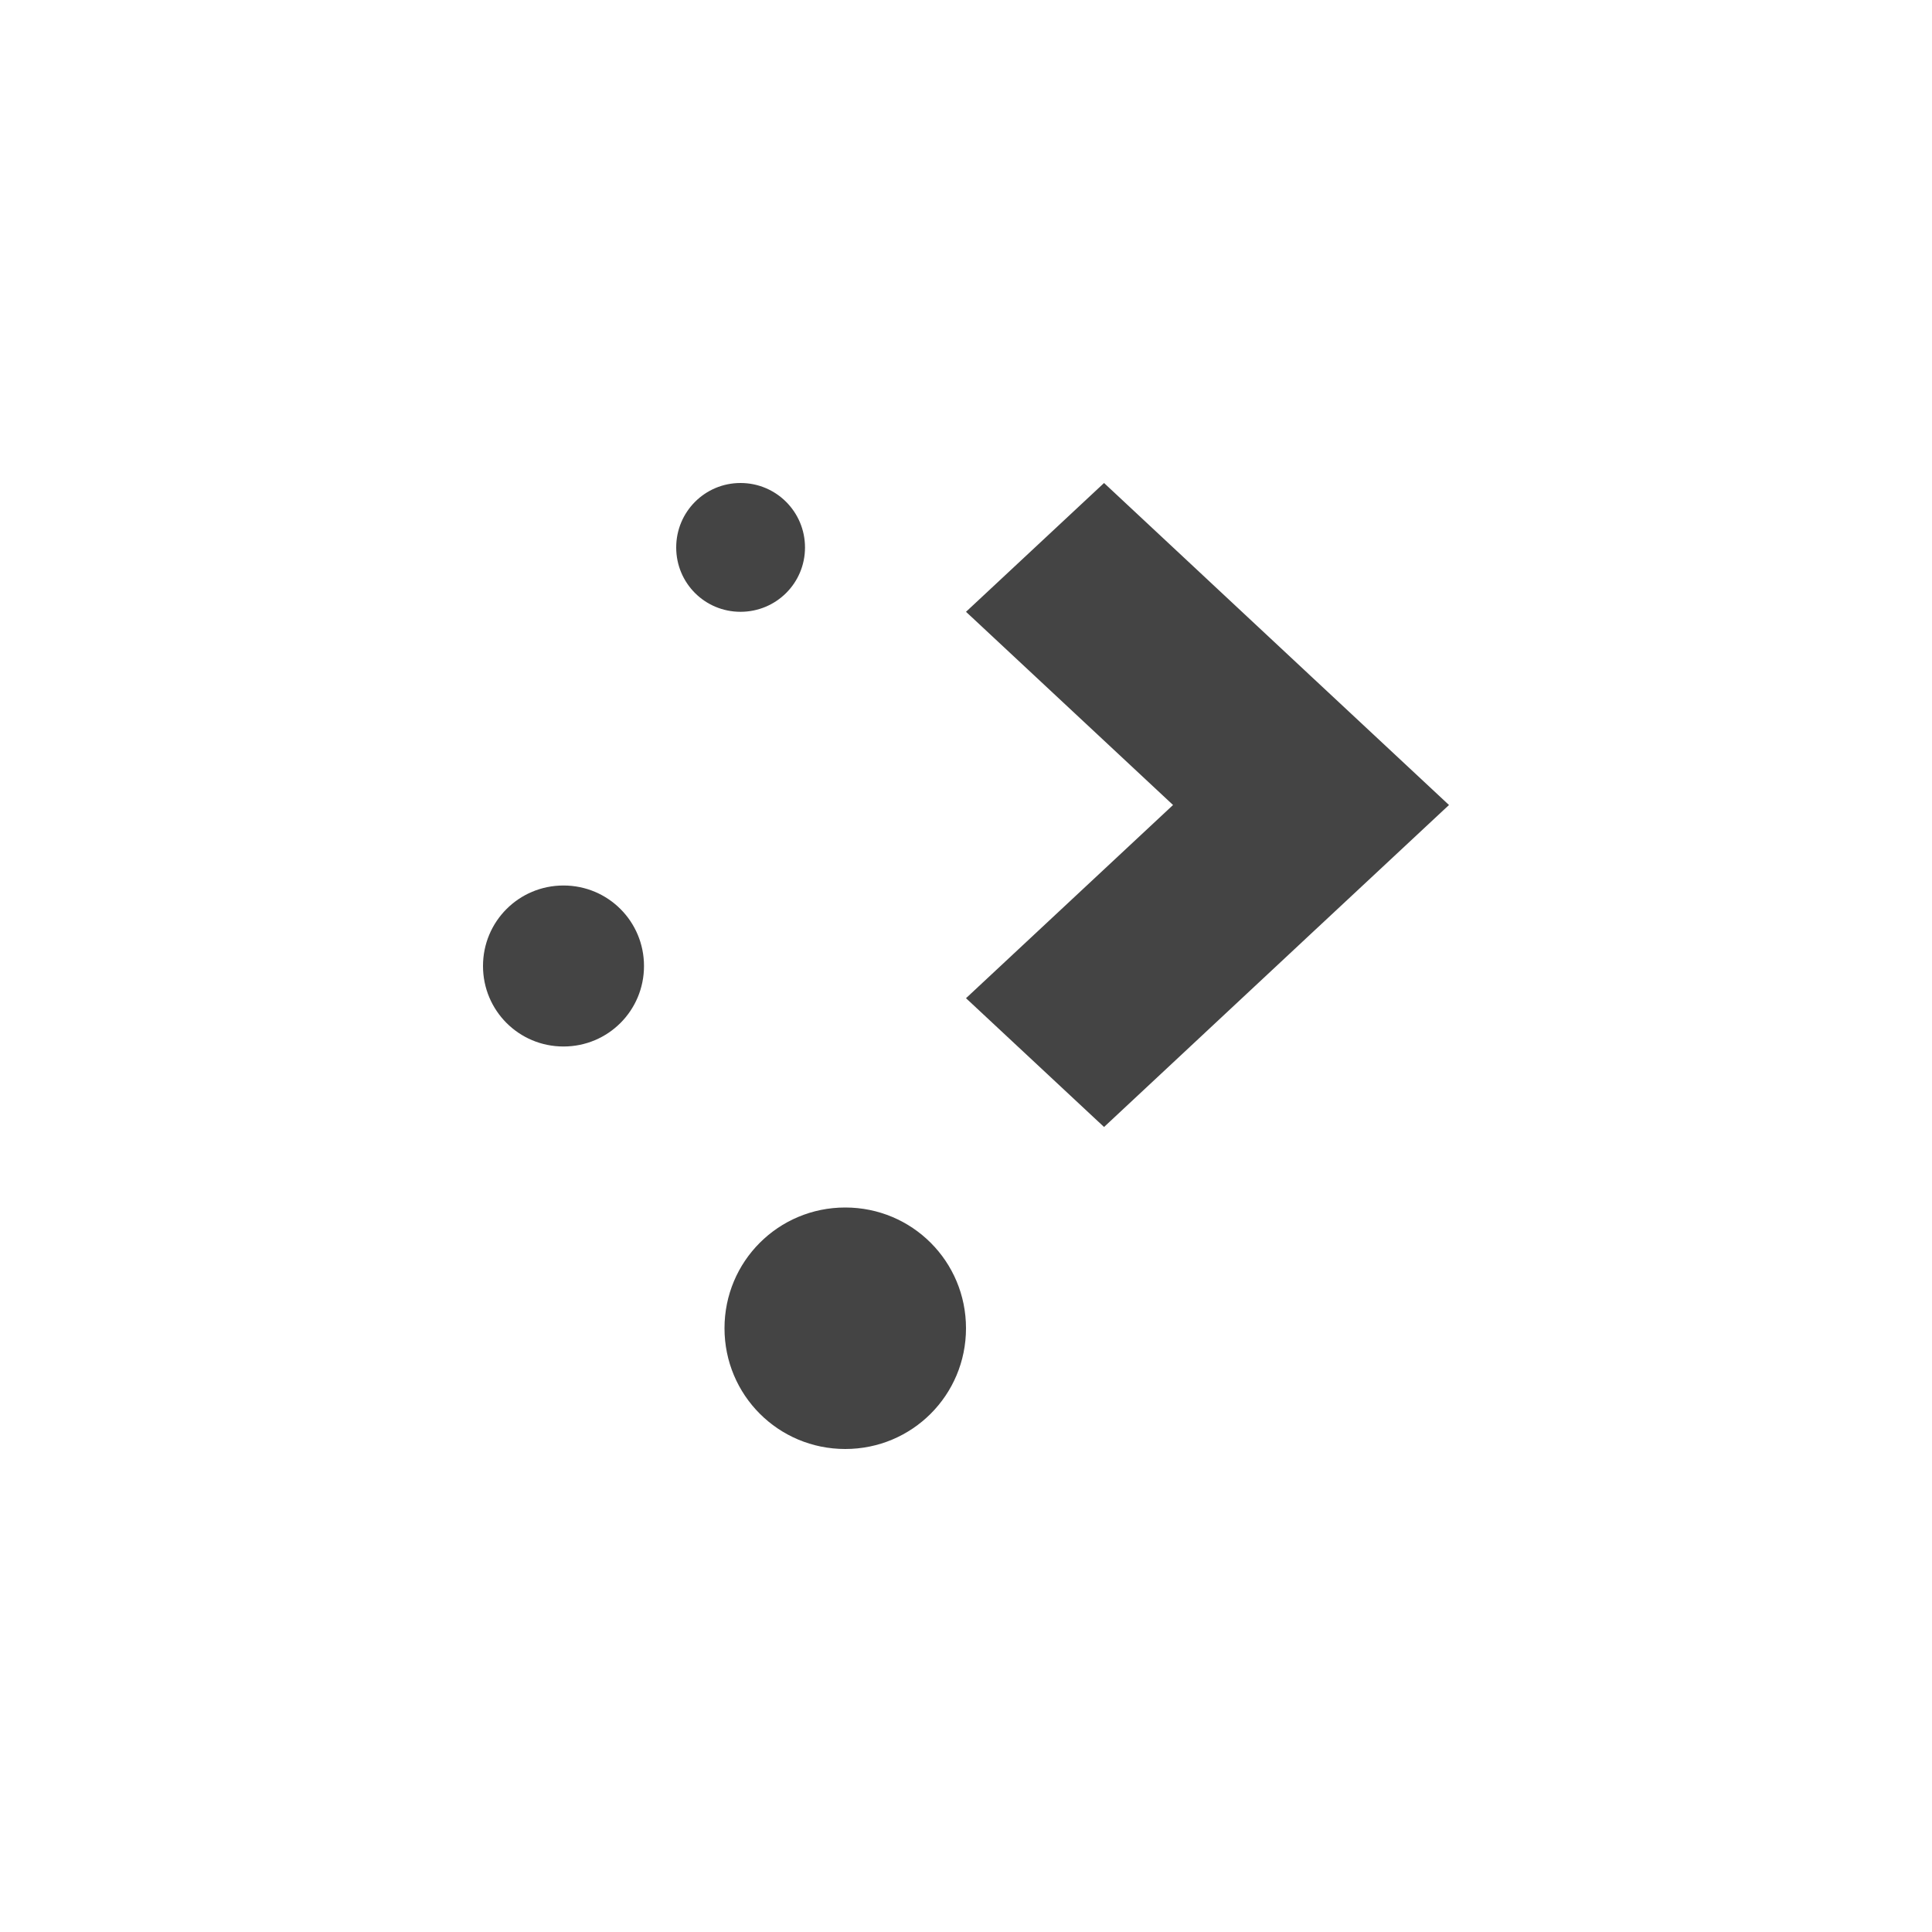
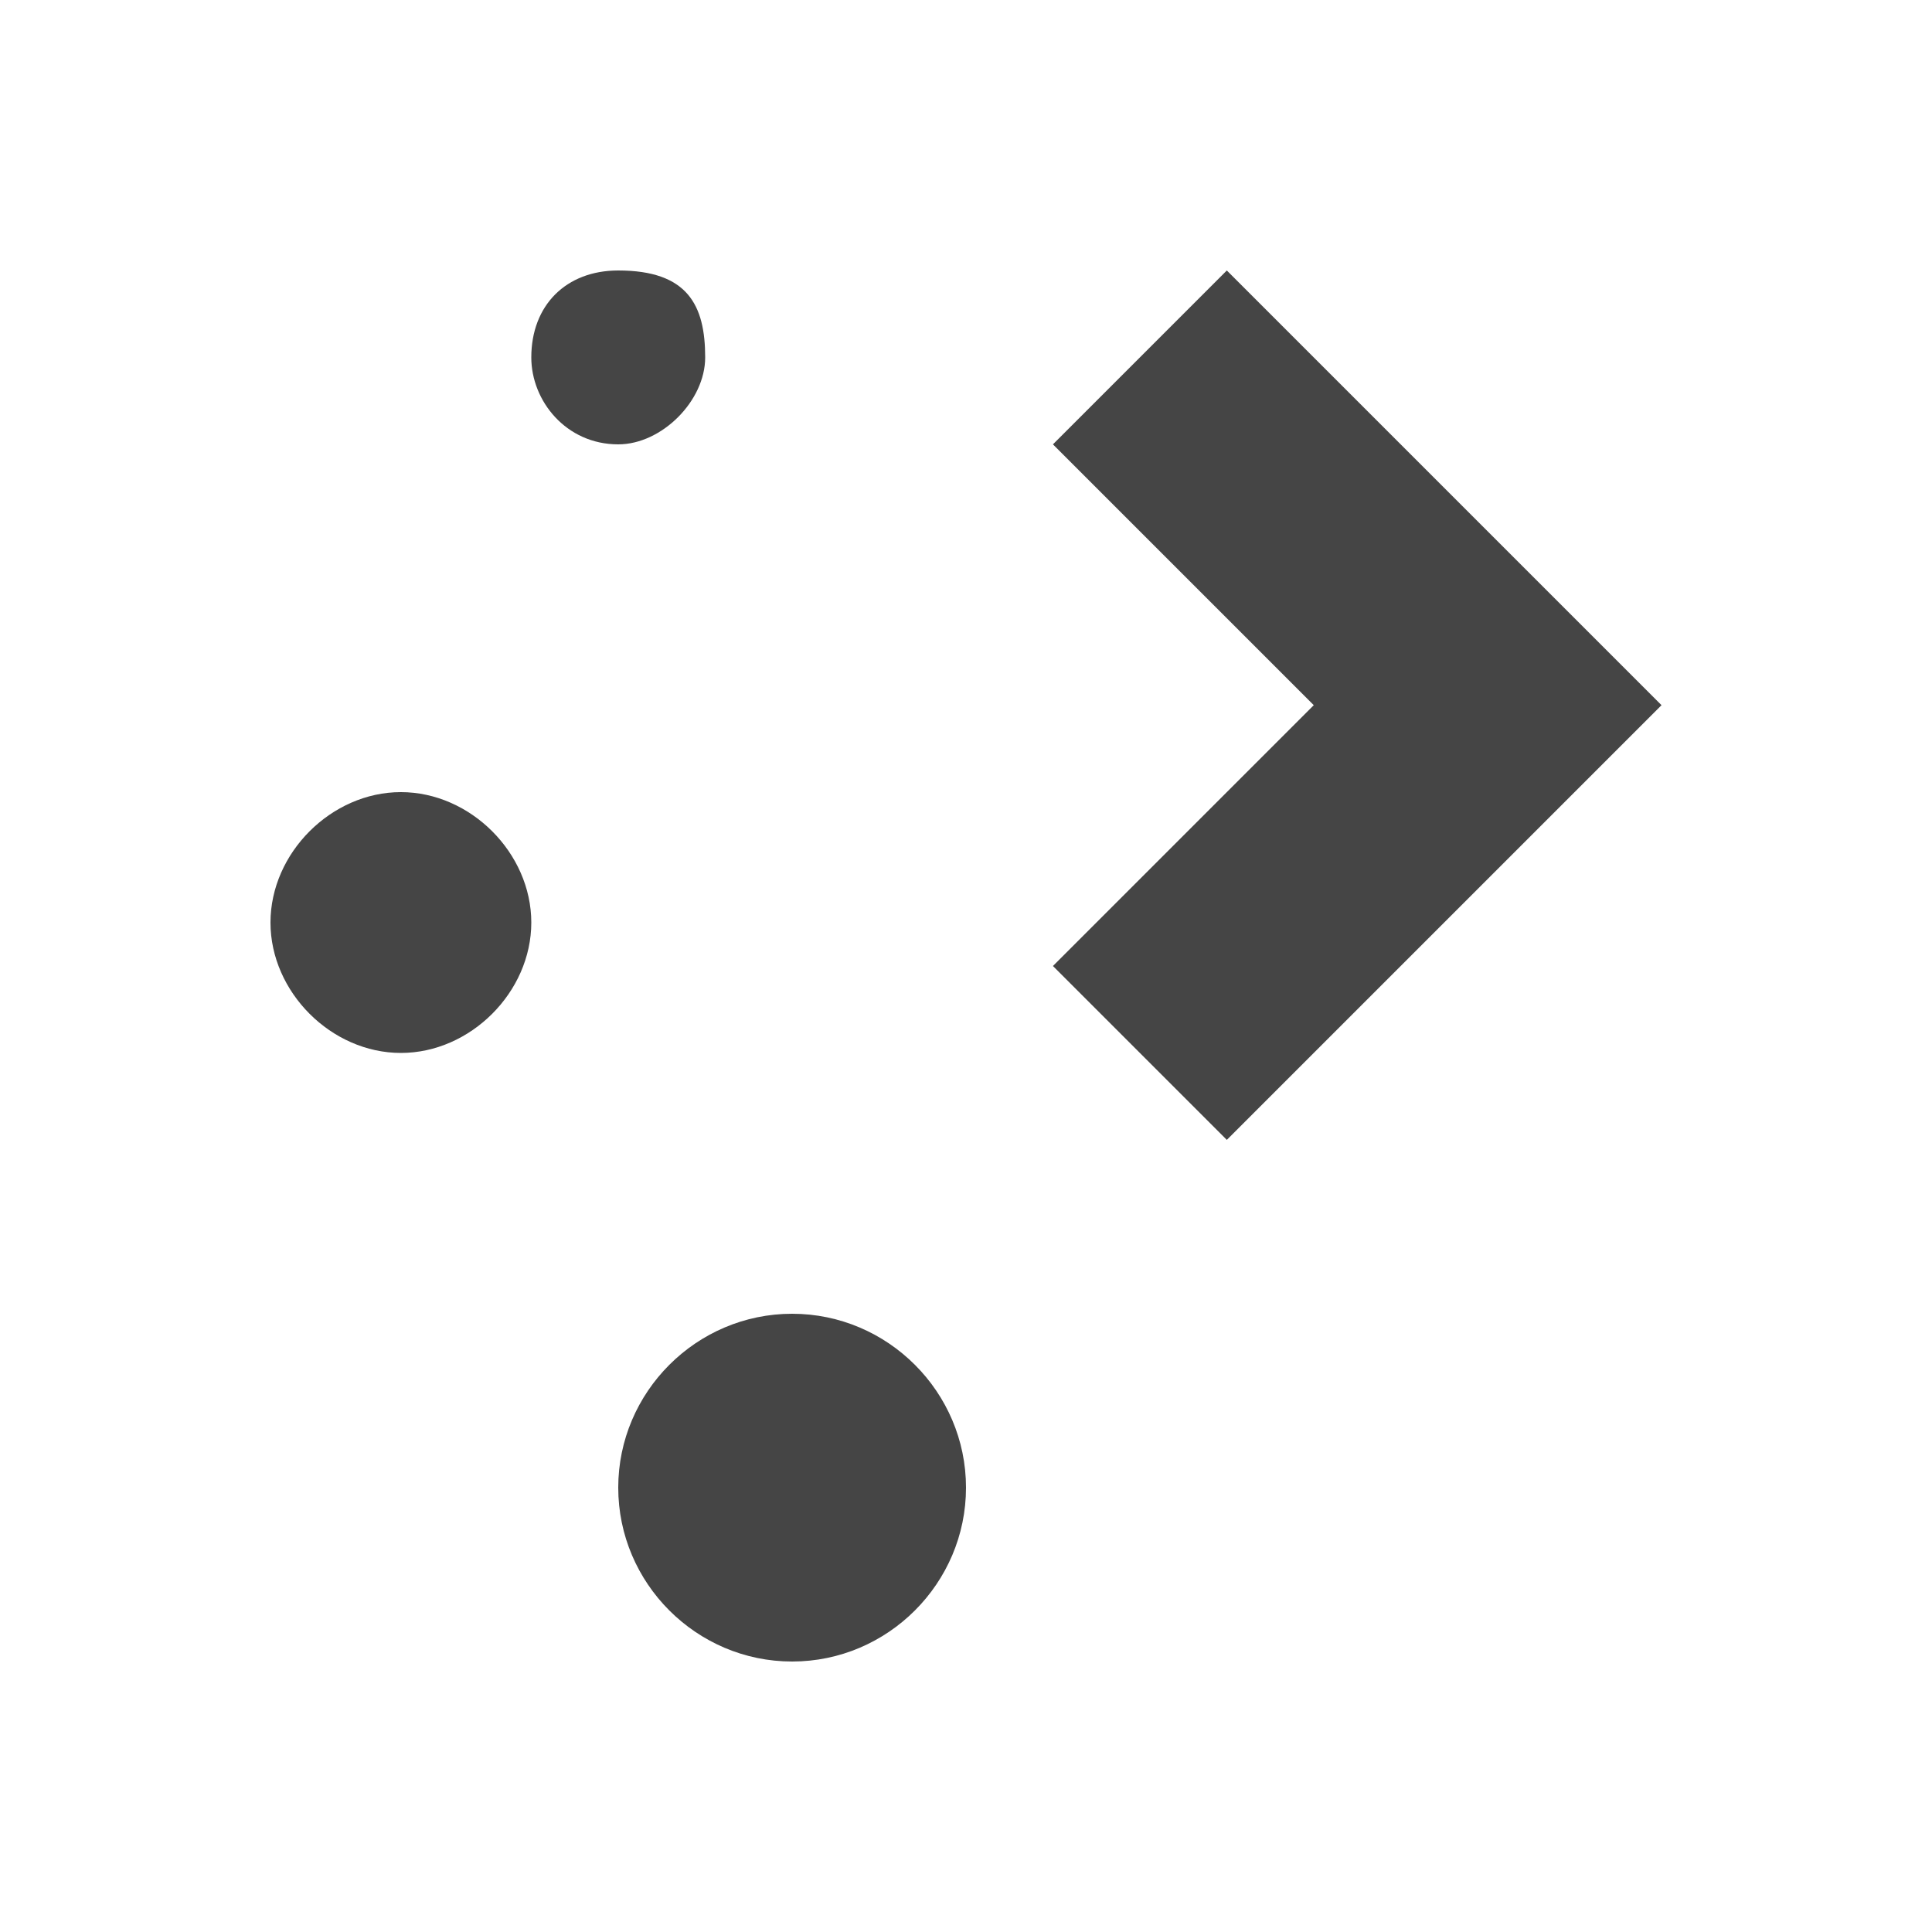
- <svg xmlns="http://www.w3.org/2000/svg" width="100%" height="100%" viewBox="-4 -4 24 24">
-   <defs>
-     <style id="current-color-scheme" type="text/css">
-  .ColorScheme-Text { color:#444444; } .ColorScheme-Highlight { color:#4285f4; } .ColorScheme-NeutralText { color:#ff9800; } .ColorScheme-PositiveText { color:#4caf50; } .ColorScheme-NegativeText { color:#f44336; }
-  </style>
+ <svg xmlns="http://www.w3.org/2000/svg" viewBox="0 0 22 22" version="1.1" id="svg1">
+   <defs id="defs3051">
+     <style type="text/css" id="current-color-scheme">
+       .ColorScheme-Text {
+         color:#232629;
+       }
+       </style>
  </defs>
-   <path d="m5.199 2c-.443 0-.799.358-.799.801s.356.799.799.799.801-.356.801-.799-.358-.801-.801-.801zm4.516 0-1.715 1.6 2.572 2.4-2.572 2.4 1.715 1.6 2.57-2.4 1.715-1.6-1.715-1.6zm-6.715 5c-.554 0-1 .446-1 1s.446 1 1 1 1-.446 1-1-.446-1-1-1zm3.5 4c-.831 0-1.5.669-1.5 1.5s.669 1.5 1.5 1.5 1.5-.669 1.5-1.5-.669-1.5-1.5-1.5z" style="fill:currentColor" class="ColorScheme-Text" />
+   <path style="fill:#454545;stroke-width:0.99;fill-opacity:1" d="m 7.04,3.08 c -0.594,0 -0.99,0.396 -0.99,0.99 0,0.495 0.396,0.99 0.99,0.99 0.495,0 0.99,-0.495 0.99,-0.99 0,-0.594 -0.198,-0.99 -0.99,-0.99 z m 6.93,0 -1.98,1.98 2.97,2.97 -2.97,2.97 1.98,1.98 2.97,-2.97 1.98,-1.98 z M 4.565,9.02 c -0.792,0 -1.485,0.693 -1.485,1.485 0,0.792 0.693,1.485 1.485,1.485 0.792,0 1.485,-0.693 1.485,-1.485 C 6.05,9.713 5.357,9.02 4.565,9.02 Z m 4.455,5.94 c -1.089,0 -1.98,0.891 -1.98,1.98 0,1.089 0.891,1.98 1.98,1.98 1.089,0 1.98,-0.891 1.98,-1.98 0,-1.089 -0.891,-1.98 -1.98,-1.98 z" class="ColorScheme-Text" id="path1" />
</svg>
